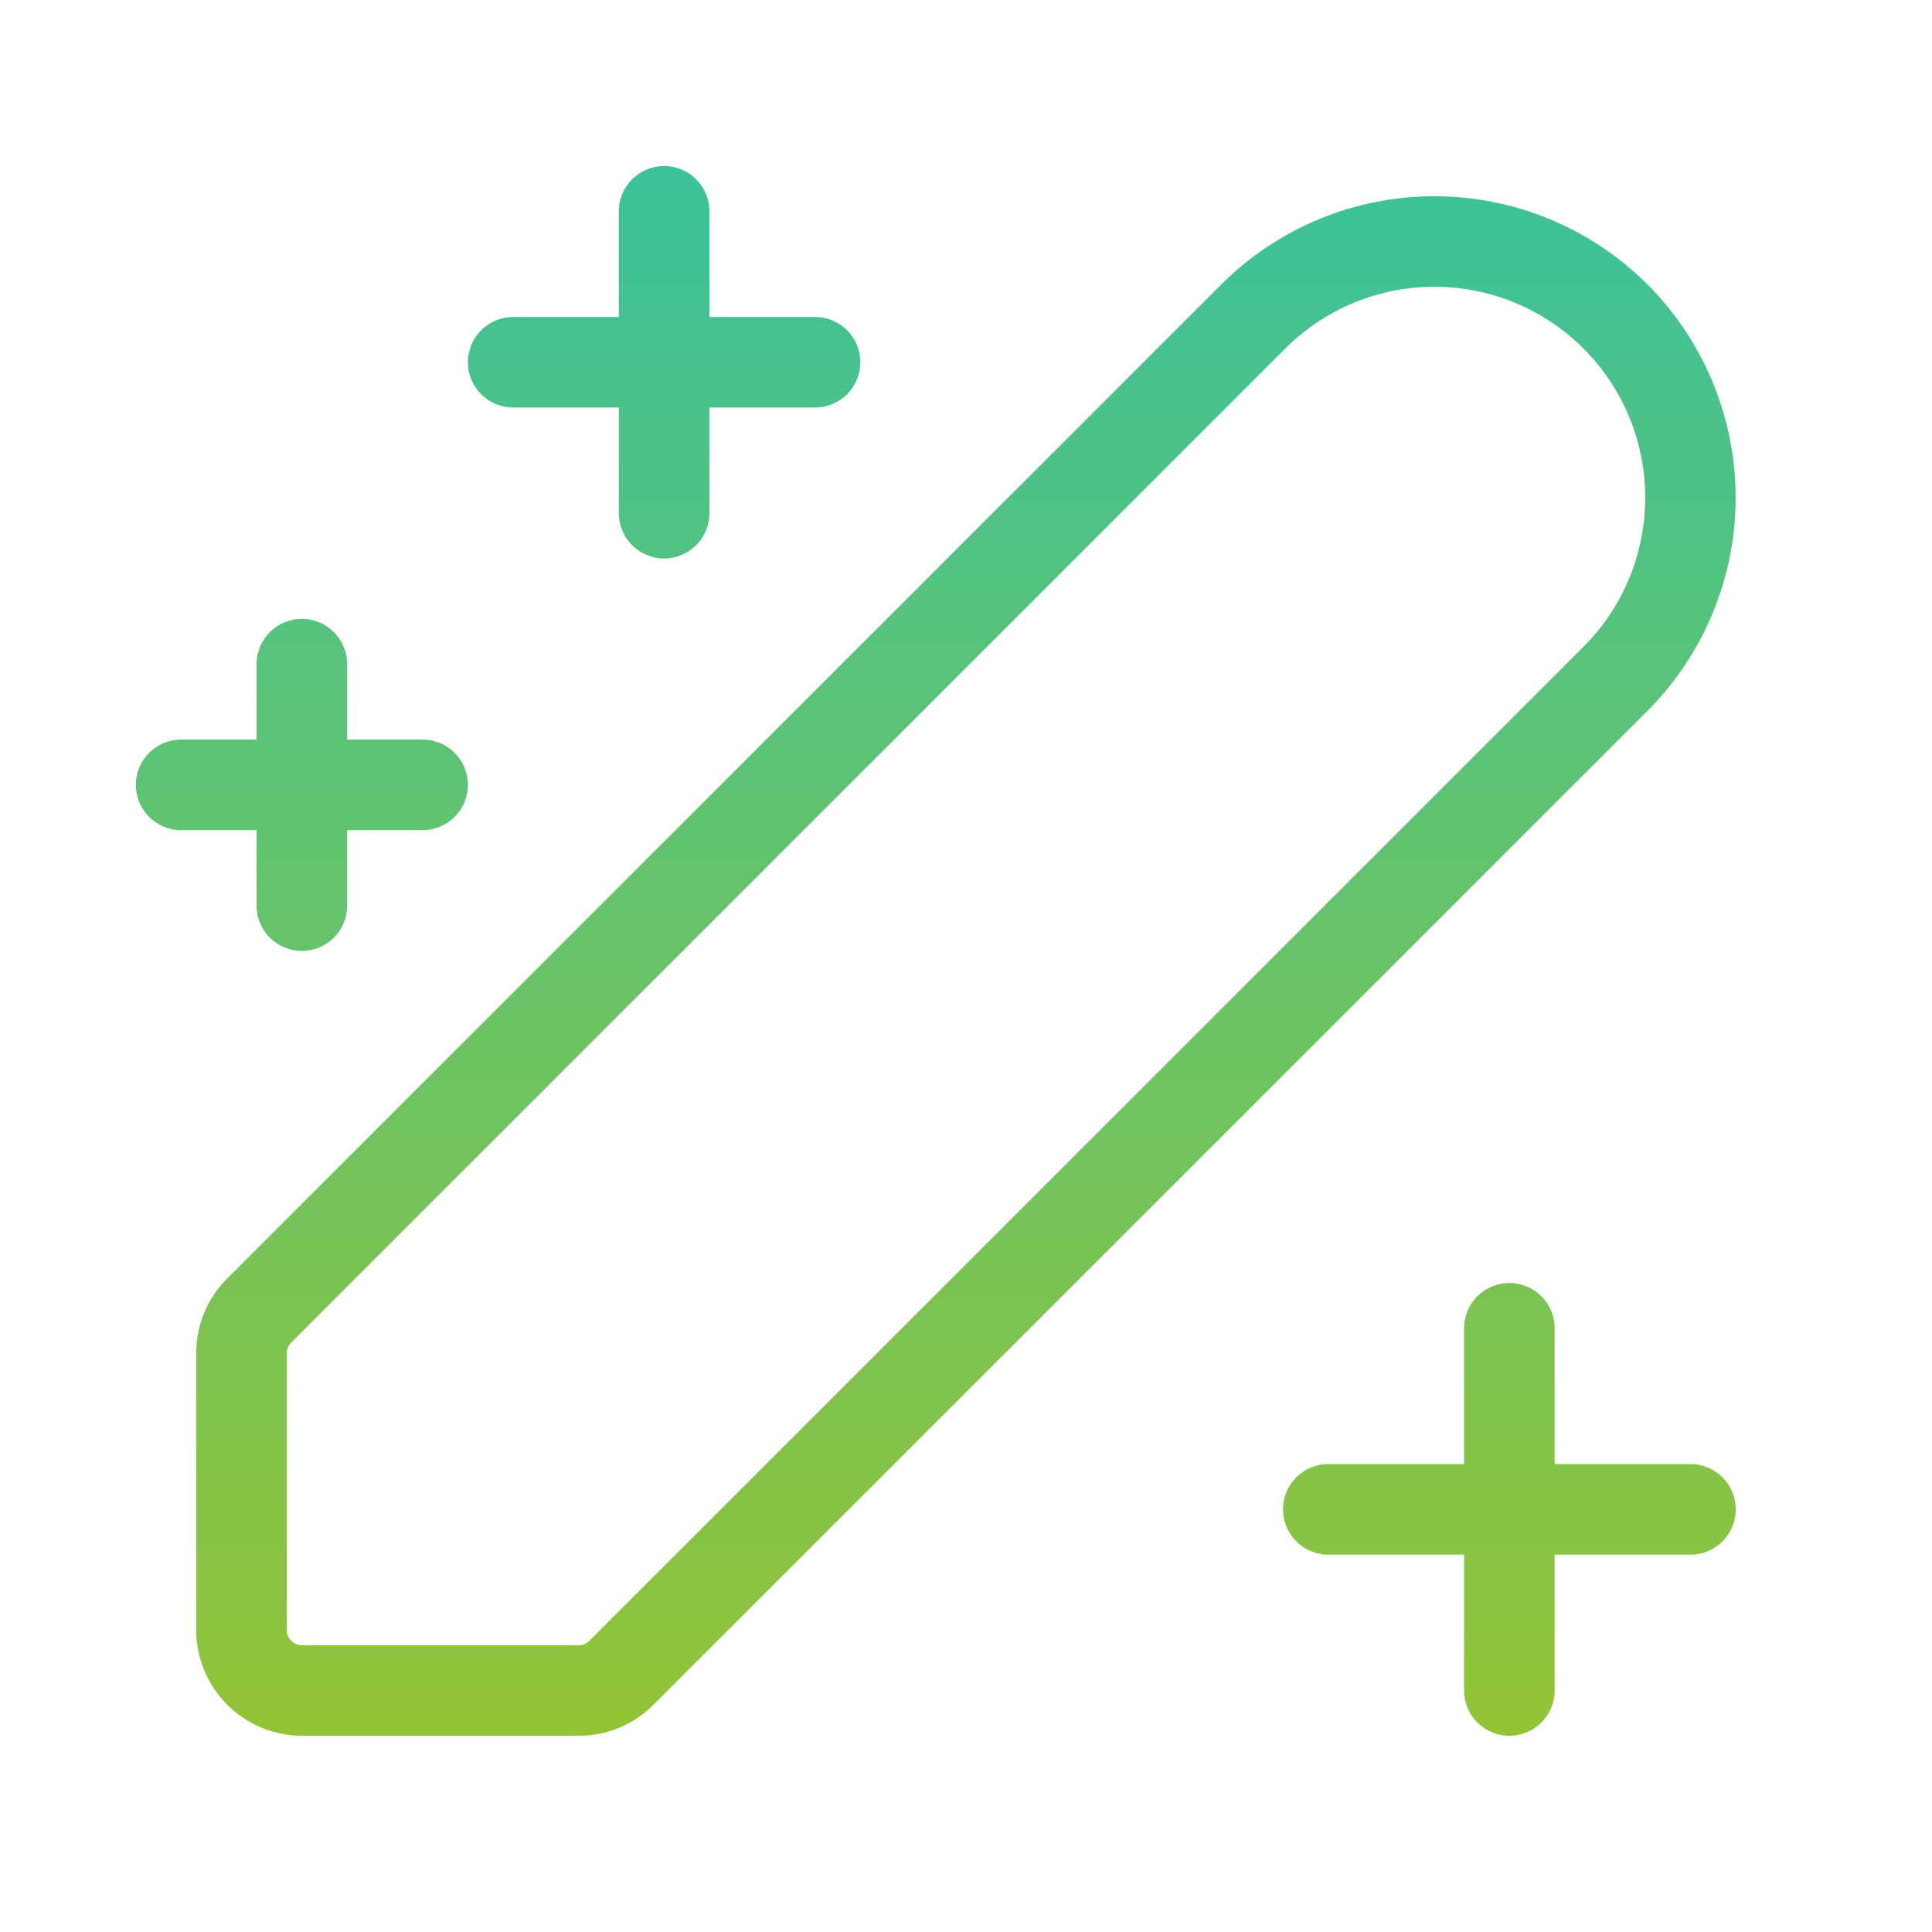
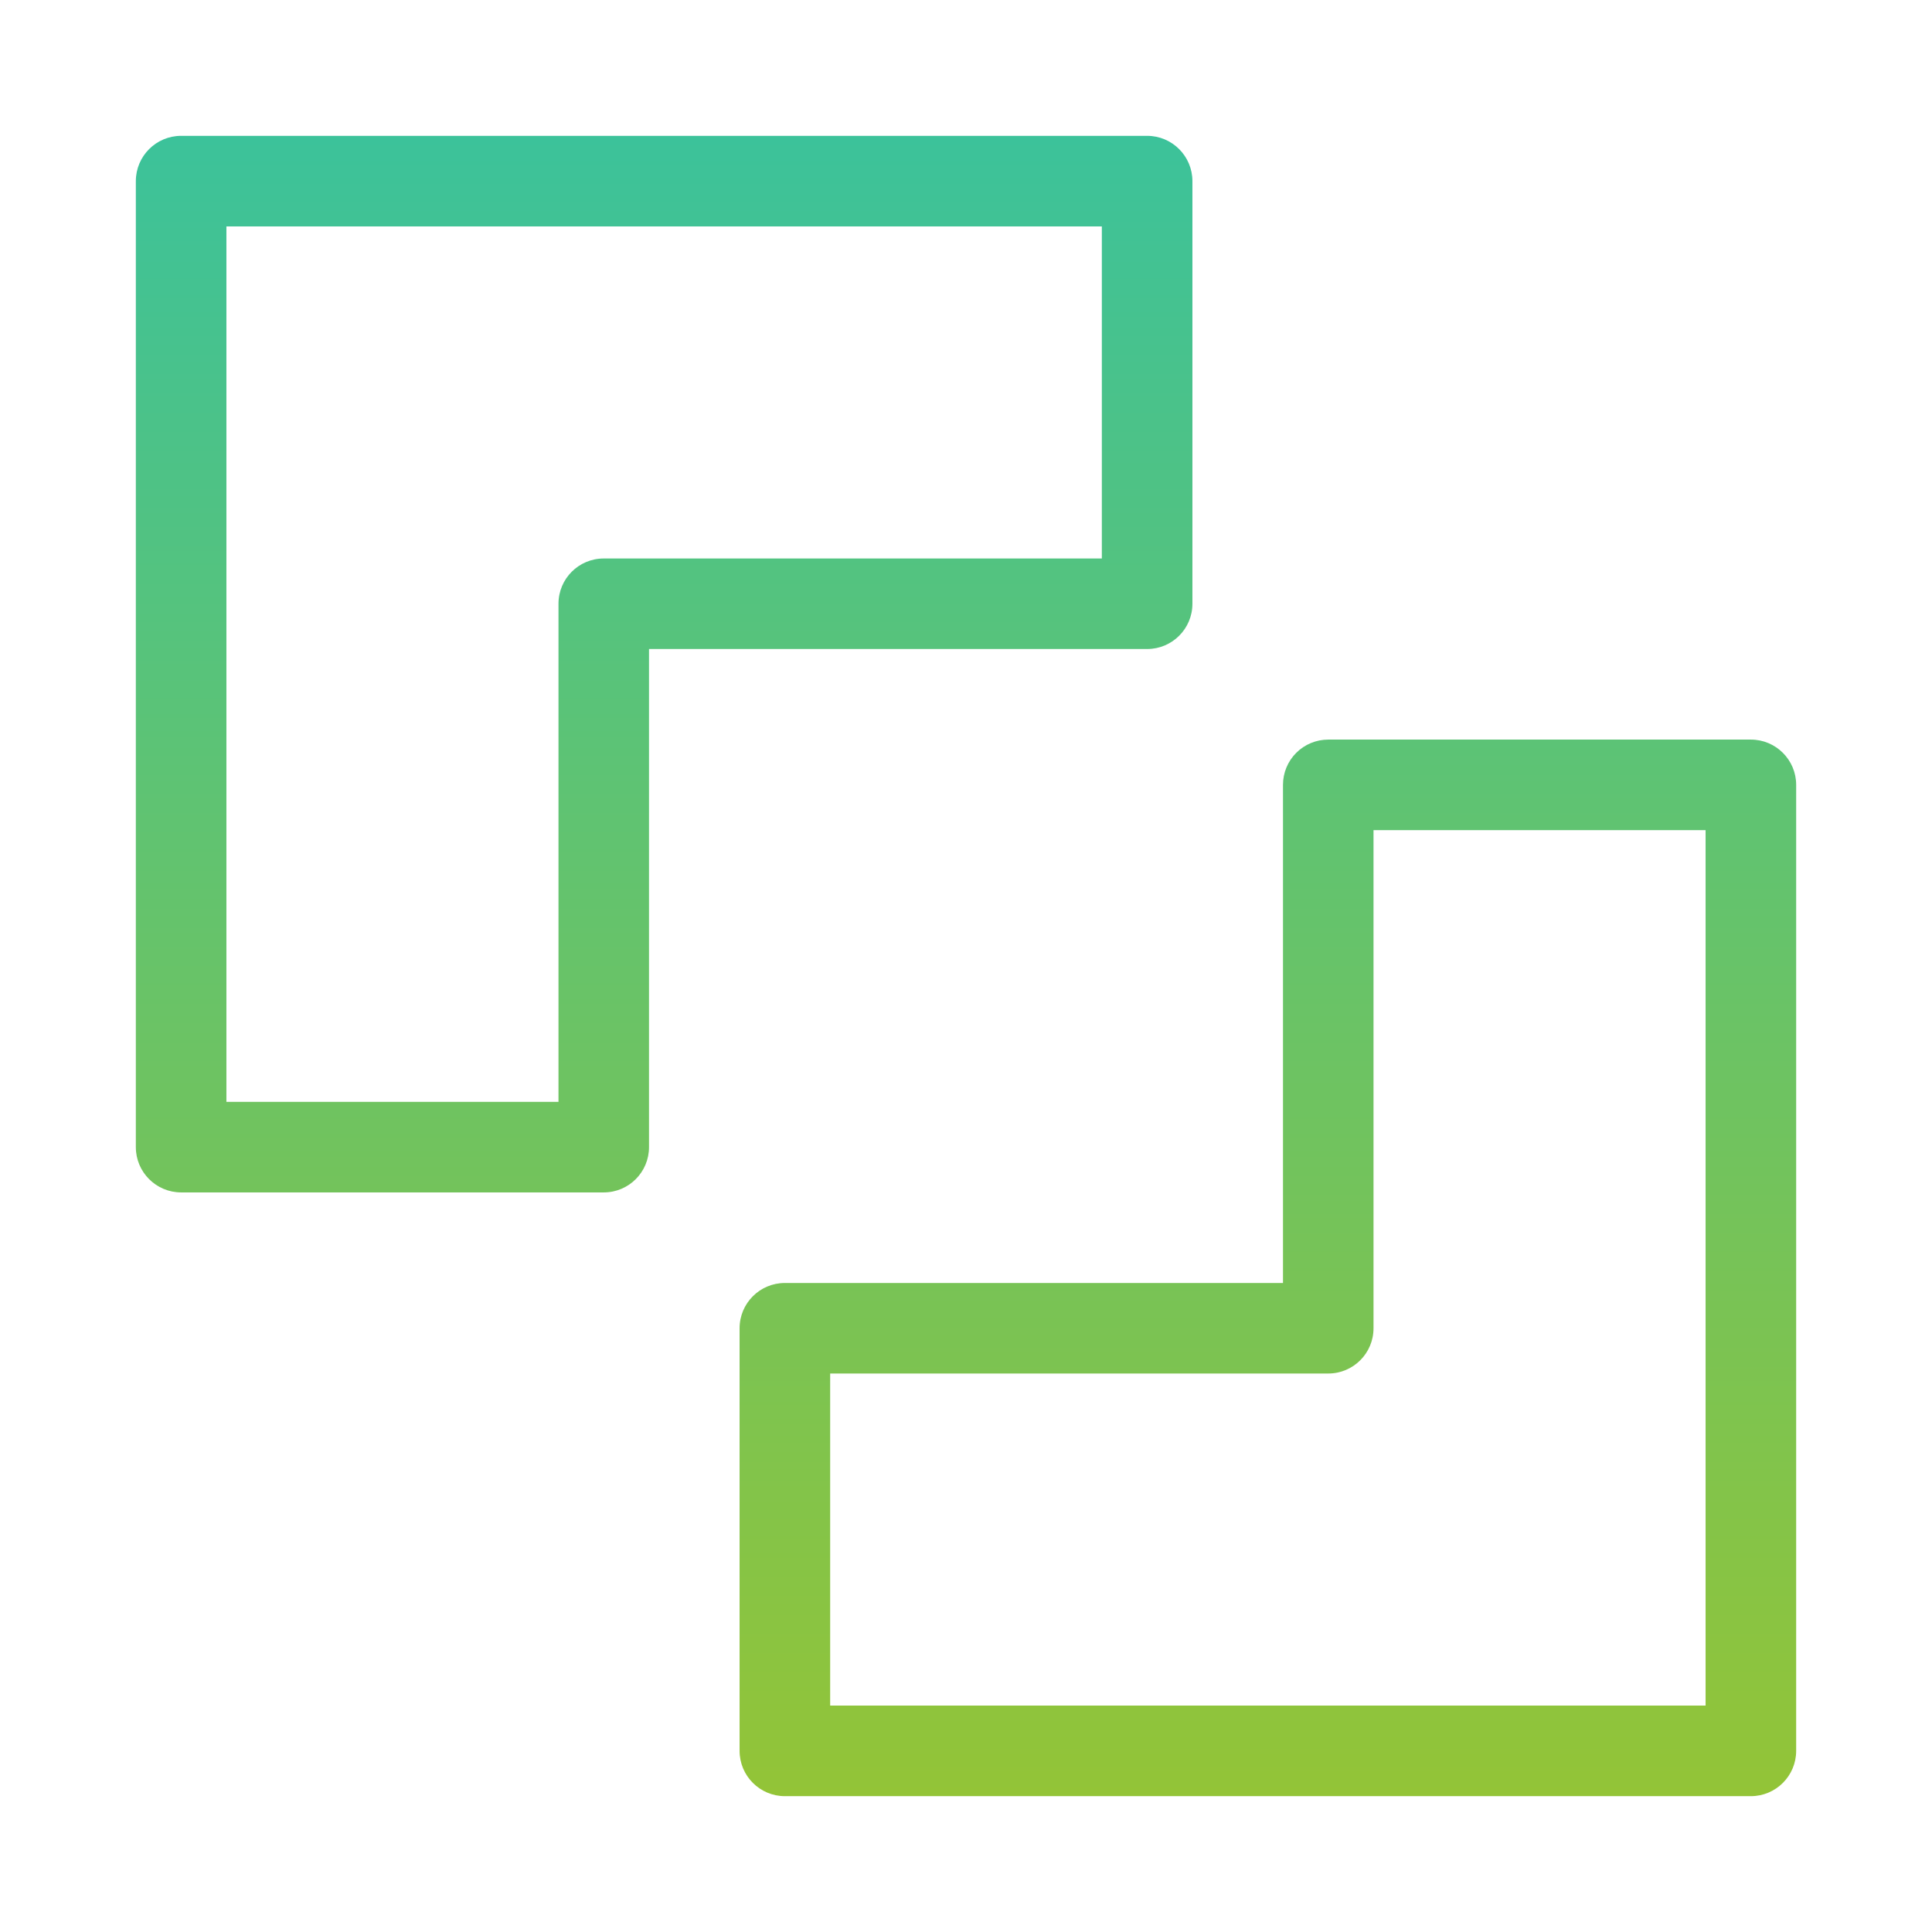
<svg xmlns="http://www.w3.org/2000/svg" width="42" height="42" viewBox="0 0 42 42" fill="none">
-   <path d="M14.438 3.609C14.981 3.609 15.422 4.05 15.422 4.594V6.891H17.719C18.262 6.891 18.703 7.331 18.703 7.875C18.703 8.419 18.262 8.859 17.719 8.859H15.422V11.156C15.422 11.7 14.981 12.141 14.438 12.141C13.894 12.141 13.453 11.7 13.453 11.156V8.859H11.156C10.613 8.859 10.172 8.419 10.172 7.875C10.172 7.331 10.613 6.891 11.156 6.891H13.453V4.594C13.453 4.05 13.894 3.609 14.438 3.609ZM33.69 4.764C34.485 5.094 35.207 5.576 35.816 6.185C37.042 7.415 37.731 9.081 37.731 10.819C37.731 12.556 37.042 14.222 35.816 15.452L14.205 37.061C13.993 37.275 13.74 37.445 13.461 37.561C13.182 37.676 12.883 37.735 12.581 37.734H6.563C5.954 37.733 5.37 37.491 4.939 37.06C4.509 36.63 4.266 36.046 4.266 35.437V29.419C4.265 29.117 4.324 28.818 4.439 28.539C4.555 28.26 4.724 28.007 4.938 27.794L26.549 6.185C27.157 5.576 27.879 5.094 28.674 4.764C29.469 4.435 30.322 4.266 31.182 4.266C32.042 4.266 32.895 4.435 33.69 4.764ZM12.813 35.669L34.423 14.06C35.283 13.2 35.766 12.035 35.766 10.819C35.767 9.603 35.284 8.437 34.424 7.577C33.564 6.718 32.398 6.234 31.182 6.234C29.966 6.234 28.8 6.717 27.941 7.577L6.33 29.186C6.269 29.248 6.234 29.331 6.234 29.419V35.437C6.234 35.48 6.243 35.523 6.259 35.563C6.276 35.603 6.3 35.639 6.33 35.669C6.361 35.7 6.397 35.724 6.437 35.741C6.477 35.757 6.519 35.766 6.563 35.766H12.581C12.624 35.766 12.667 35.757 12.707 35.741C12.747 35.724 12.783 35.7 12.813 35.669ZM33.797 28.875C33.797 28.331 33.356 27.891 32.812 27.891C32.269 27.891 31.828 28.331 31.828 28.875V31.828H28.875C28.331 31.828 27.891 32.269 27.891 32.812C27.891 33.356 28.331 33.797 28.875 33.797H31.828V36.75C31.828 37.294 32.269 37.734 32.812 37.734C33.356 37.734 33.797 37.294 33.797 36.75V33.797H36.75C37.294 33.797 37.734 33.356 37.734 32.812C37.734 32.269 37.294 31.828 36.75 31.828H33.797V28.875ZM6.562 13.453C7.106 13.453 7.547 13.894 7.547 14.438V16.078H9.188C9.731 16.078 10.172 16.519 10.172 17.062C10.172 17.606 9.731 18.047 9.188 18.047H7.547V19.688C7.547 20.231 7.106 20.672 6.562 20.672C6.019 20.672 5.578 20.231 5.578 19.688V18.047H3.938C3.394 18.047 2.953 17.606 2.953 17.062C2.953 16.519 3.394 16.078 3.938 16.078H5.578V14.438C5.578 13.894 6.019 13.453 6.562 13.453Z" fill="url(#paint0_linear_1241_11264)" />
+   <path d="M3.938 2.953C3.394 2.953 2.953 3.394 2.953 3.938V24.938C2.953 25.481 3.394 25.922 3.938 25.922H13.125C13.669 25.922 14.109 25.481 14.109 24.938V14.109H24.938C25.481 14.109 25.922 13.669 25.922 13.125V3.938C25.922 3.394 25.481 2.953 24.938 2.953H3.938ZM4.922 23.953V4.922H23.953V12.141H13.125C12.581 12.141 12.141 12.581 12.141 13.125V23.953H4.922ZM38.062 39.047C38.606 39.047 39.047 38.606 39.047 38.062L39.047 17.062C39.047 16.519 38.606 16.078 38.062 16.078L28.875 16.078C28.614 16.078 28.363 16.182 28.179 16.366C27.994 16.551 27.891 16.801 27.891 17.062V27.891H17.062C16.519 27.891 16.078 28.331 16.078 28.875L16.078 38.062C16.078 38.606 16.519 39.047 17.062 39.047L38.062 39.047ZM37.078 18.047L37.078 37.078L18.047 37.078L18.047 29.859H28.875C29.419 29.859 29.859 29.419 29.859 28.875V18.047L37.078 18.047Z" fill="url(#paint0_linear_1241_11264)" />
  <defs>
-     <linearGradient id="paint0_linear_1241_11264" x1="20.344" y1="3.609" x2="20.344" y2="37.734" gradientUnits="userSpaceOnUse">
+     <linearGradient id="paint0_linear_1241_11264" x1="21" y1="2.953" x2="21" y2="39.047" gradientUnits="userSpaceOnUse">
      <stop stop-color="#3CC29A" />
      <stop offset="1" stop-color="#93C437" />
    </linearGradient>
  </defs>
</svg>
